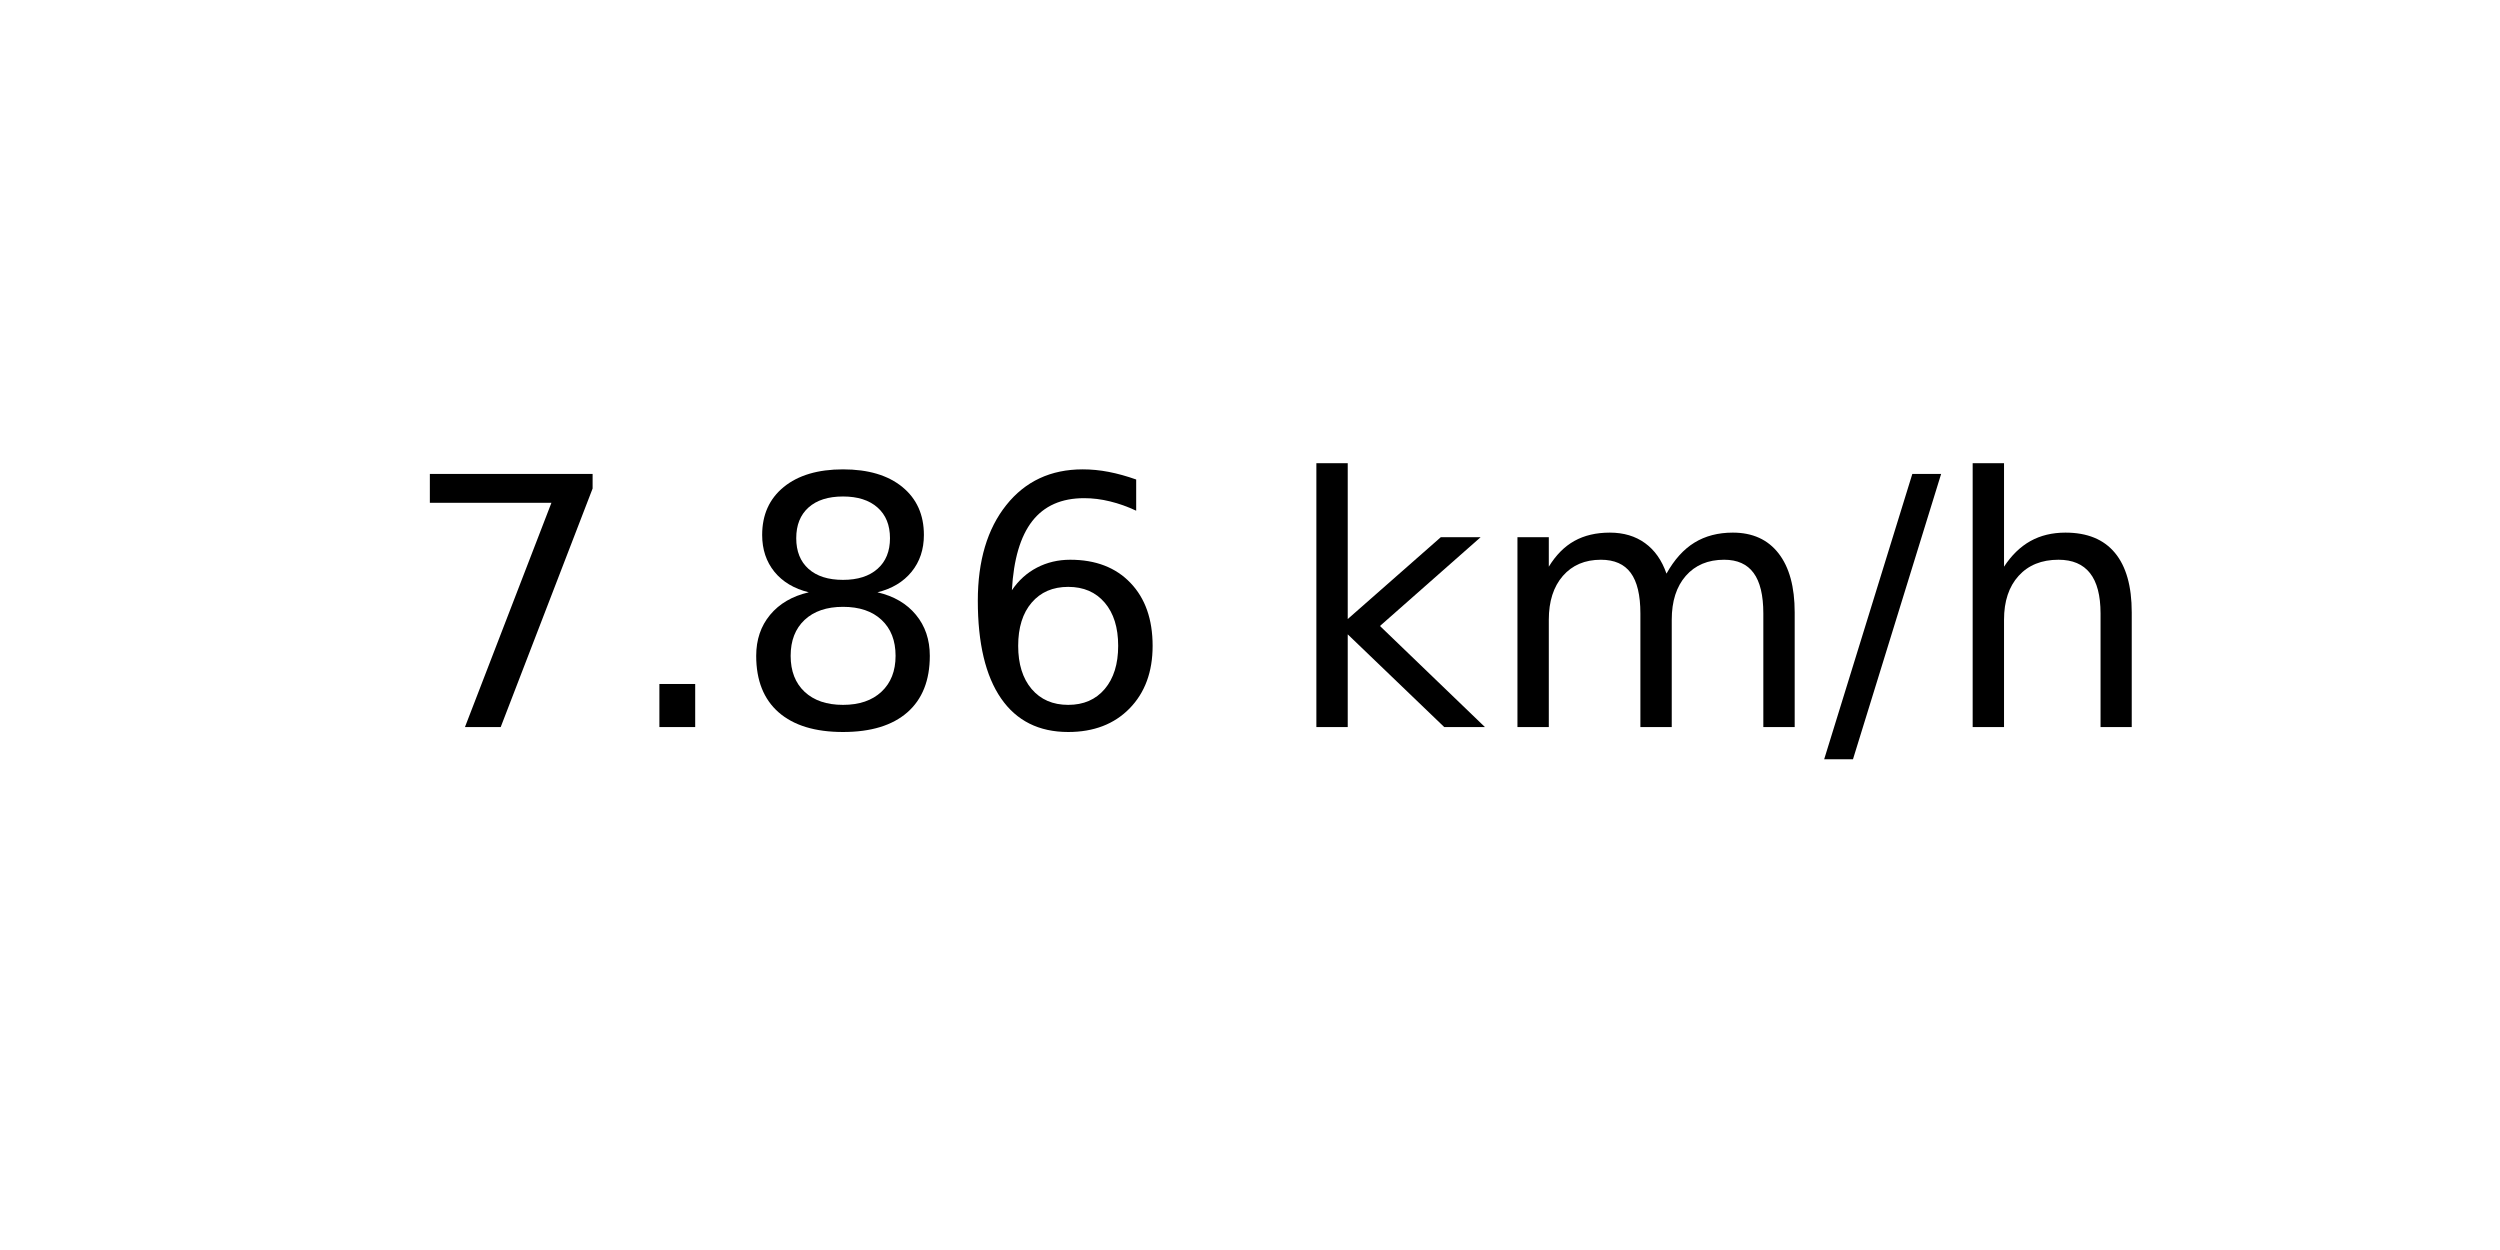
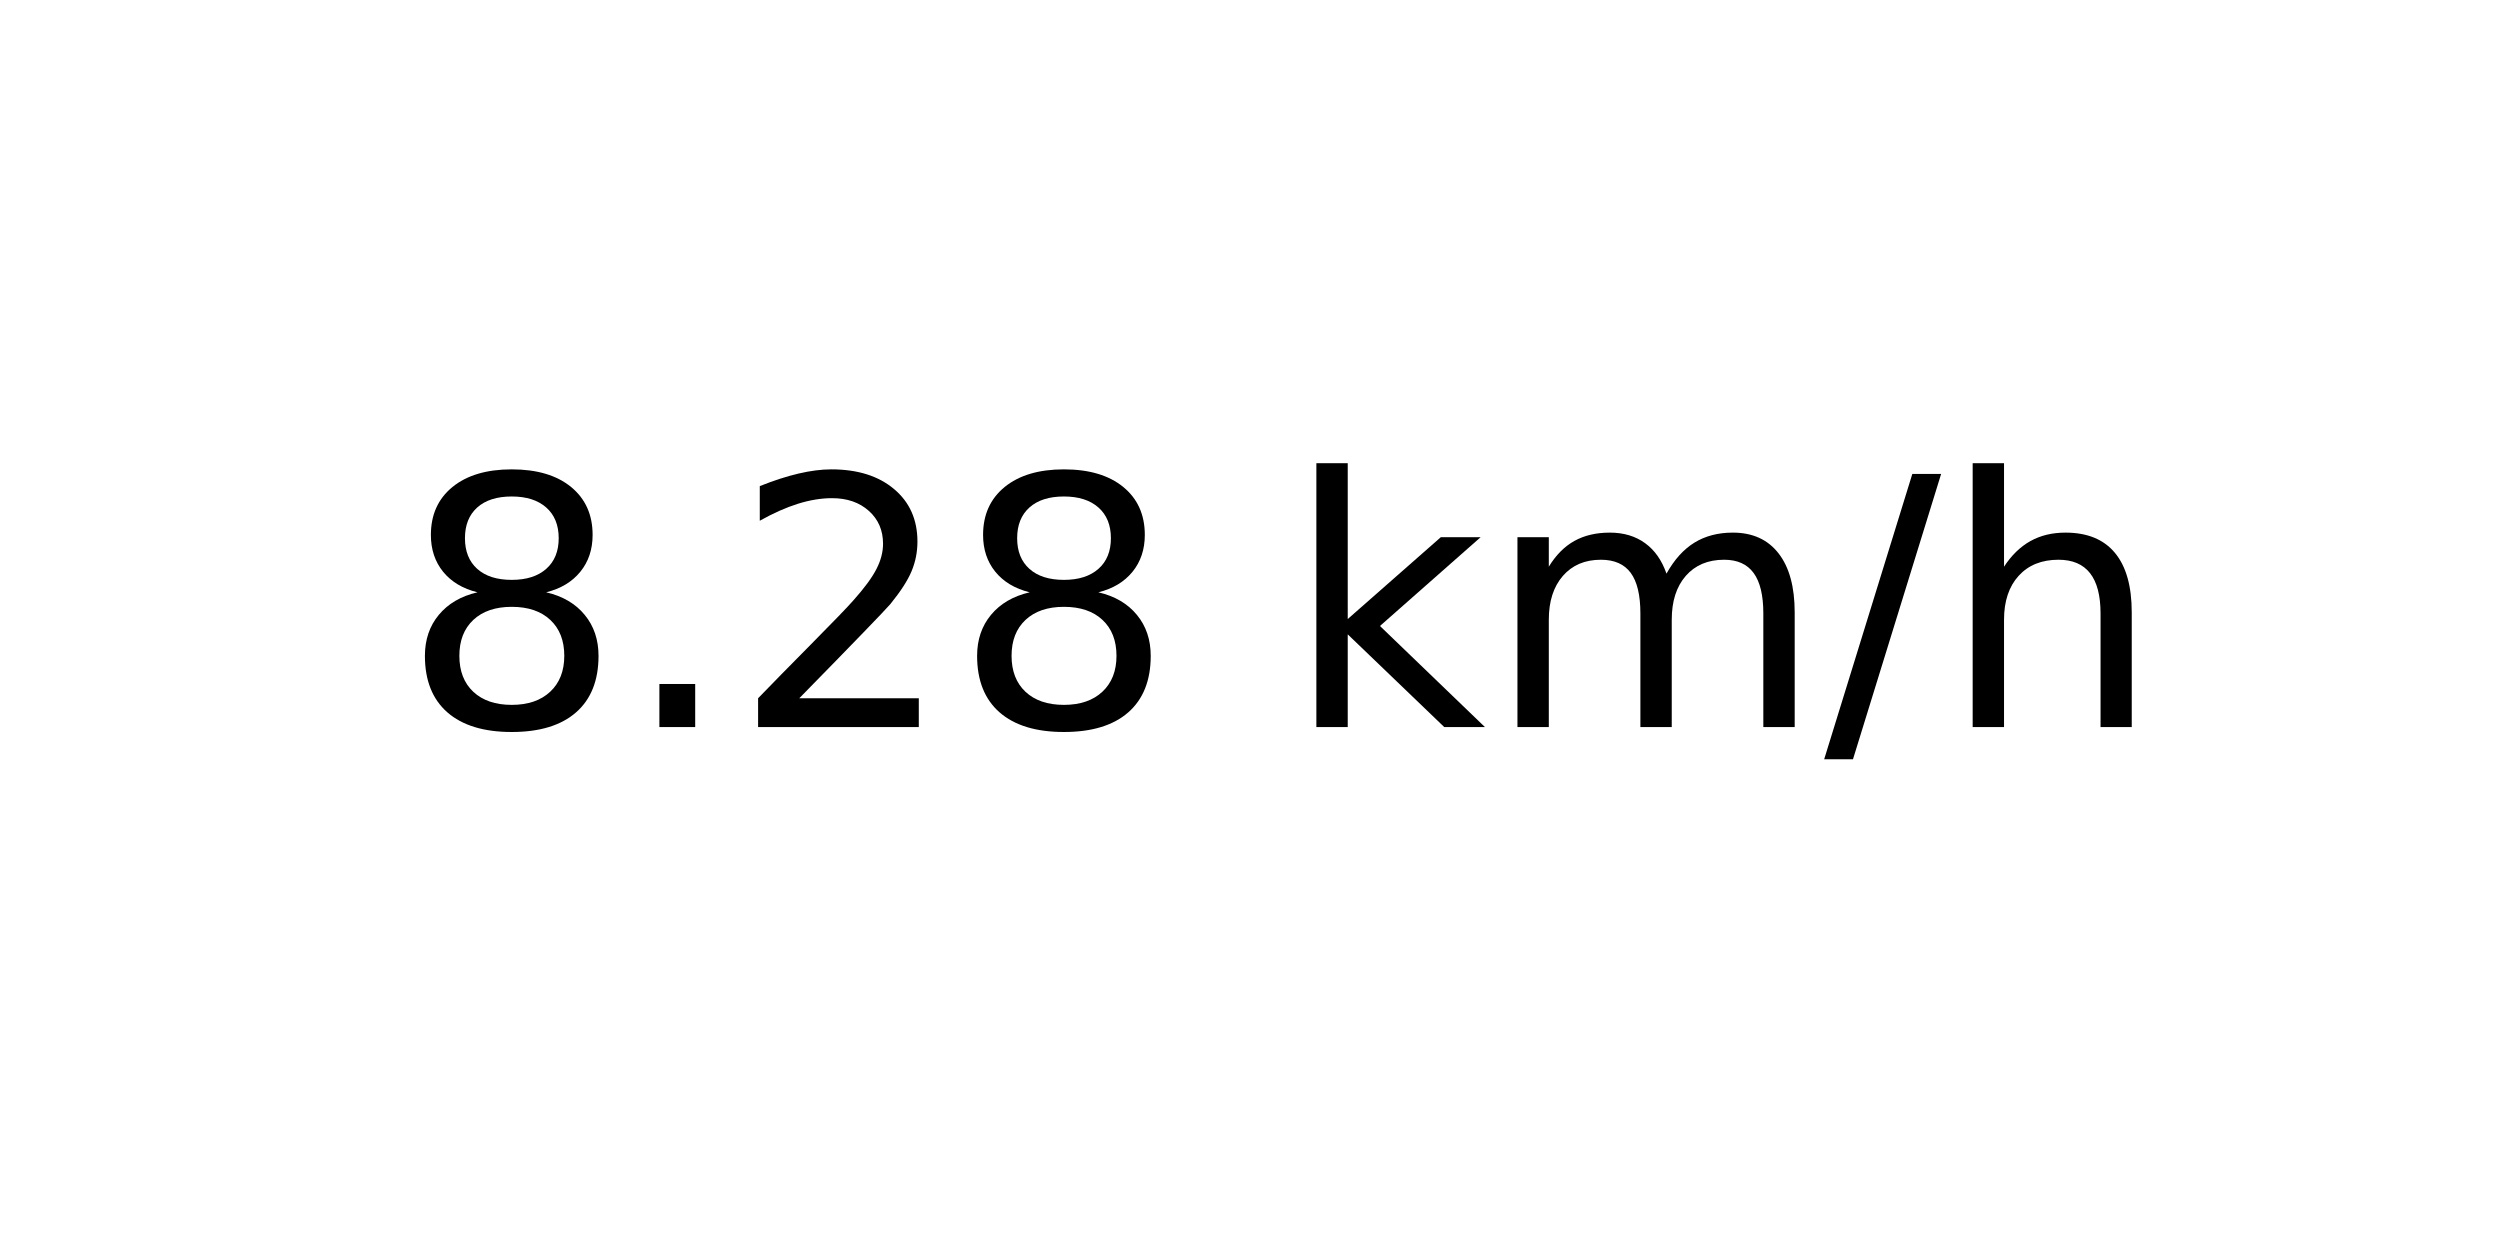
<svg xmlns="http://www.w3.org/2000/svg" xmlns:xlink="http://www.w3.org/1999/xlink" width="72pt" height="36pt" viewBox="0 0 72 36" version="1.1">
  <defs>
    <style type="text/css">*{stroke-linejoin: round; stroke-linecap: butt}</style>
  </defs>
  <g id="figure_1">
    <g id="axes_1">
      <g id="text_1">
        <g transform="translate(11.55937 20.93937) scale(0.1 -0.1)">
          <defs>
-             <path id="DejaVuSans-37" d="M 525 4666  L 3525 4666  L 3525 4397  L 1831 0  L 1172 0  L 2766 4134  L 525 4134  L 525 4666  z " transform="scale(0.015625)" />
+             <path id="DejaVuSans-38" d="M 2034 2216  Q 1584 2216 1326 1975  Q 1069 1734 1069 1313  Q 1069 891 1326 650  Q 1584 409 2034 409  Q 2484 409 2743 651  Q 3003 894 3003 1313  Q 3003 1734 2745 1975  Q 2488 2216 2034 2216  z M 1403 2484  Q 997 2584 770 2862  Q 544 3141 544 3541  Q 544 4100 942 4425  Q 1341 4750 2034 4750  Q 2731 4750 3128 4425  Q 3525 4100 3525 3541  Q 3525 3141 3298 2862  Q 3072 2584 2669 2484  Q 3125 2378 3379 2068  Q 3634 1759 3634 1313  Q 3634 634 3220 271  Q 2806 -91 2034 -91  Q 1263 -91 848 271  Q 434 634 434 1313  Q 434 1759 690 2068  Q 947 2378 1403 2484  z M 1172 3481  Q 1172 3119 1398 2916  Q 1625 2713 2034 2713  Q 2441 2713 2670 2916  Q 2900 3119 2900 3481  Q 2900 3844 2670 4047  Q 2441 4250 2034 4250  Q 1625 4250 1398 4047  Q 1172 3844 1172 3481  z " transform="scale(0.015625)" />
            <path id="DejaVuSans-2e" d="M 684 794  L 1344 794  L 1344 0  L 684 0  L 684 794  z " transform="scale(0.015625)" />
-             <path id="DejaVuSans-38" d="M 2034 2216  Q 1584 2216 1326 1975  Q 1069 1734 1069 1313  Q 1069 891 1326 650  Q 1584 409 2034 409  Q 2484 409 2743 651  Q 3003 894 3003 1313  Q 3003 1734 2745 1975  Q 2488 2216 2034 2216  z M 1403 2484  Q 997 2584 770 2862  Q 544 3141 544 3541  Q 544 4100 942 4425  Q 1341 4750 2034 4750  Q 2731 4750 3128 4425  Q 3525 4100 3525 3541  Q 3525 3141 3298 2862  Q 3072 2584 2669 2484  Q 3125 2378 3379 2068  Q 3634 1759 3634 1313  Q 3634 634 3220 271  Q 2806 -91 2034 -91  Q 1263 -91 848 271  Q 434 634 434 1313  Q 434 1759 690 2068  Q 947 2378 1403 2484  z M 1172 3481  Q 1172 3119 1398 2916  Q 1625 2713 2034 2713  Q 2441 2713 2670 2916  Q 2900 3119 2900 3481  Q 2900 3844 2670 4047  Q 2441 4250 2034 4250  Q 1625 4250 1398 4047  Q 1172 3844 1172 3481  z " transform="scale(0.015625)" />
-             <path id="DejaVuSans-36" d="M 2113 2584  Q 1688 2584 1439 2293  Q 1191 2003 1191 1497  Q 1191 994 1439 701  Q 1688 409 2113 409  Q 2538 409 2786 701  Q 3034 994 3034 1497  Q 3034 2003 2786 2293  Q 2538 2584 2113 2584  z M 3366 4563  L 3366 3988  Q 3128 4100 2886 4159  Q 2644 4219 2406 4219  Q 1781 4219 1451 3797  Q 1122 3375 1075 2522  Q 1259 2794 1537 2939  Q 1816 3084 2150 3084  Q 2853 3084 3261 2657  Q 3669 2231 3669 1497  Q 3669 778 3244 343  Q 2819 -91 2113 -91  Q 1303 -91 875 529  Q 447 1150 447 2328  Q 447 3434 972 4092  Q 1497 4750 2381 4750  Q 2619 4750 2861 4703  Q 3103 4656 3366 4563  z " transform="scale(0.015625)" />
+             <path id="DejaVuSans-32" d="M 1228 531  L 3431 531  L 3431 0  L 469 0  L 469 531  Q 828 903 1448 1529  Q 2069 2156 2228 2338  Q 2531 2678 2651 2914  Q 2772 3150 2772 3378  Q 2772 3750 2511 3984  Q 2250 4219 1831 4219  Q 1534 4219 1204 4116  Q 875 4013 500 3803  L 500 4441  Q 881 4594 1212 4672  Q 1544 4750 1819 4750  Q 2544 4750 2975 4387  Q 3406 4025 3406 3419  Q 3406 3131 3298 2873  Q 3191 2616 2906 2266  Q 2828 2175 2409 1742  Q 1991 1309 1228 531  z " transform="scale(0.015625)" />
            <path id="DejaVuSans-20" transform="scale(0.015625)" />
            <path id="DejaVuSans-6b" d="M 581 4863  L 1159 4863  L 1159 1991  L 2875 3500  L 3609 3500  L 1753 1863  L 3688 0  L 2938 0  L 1159 1709  L 1159 0  L 581 0  L 581 4863  z " transform="scale(0.015625)" />
            <path id="DejaVuSans-6d" d="M 3328 2828  Q 3544 3216 3844 3400  Q 4144 3584 4550 3584  Q 5097 3584 5394 3201  Q 5691 2819 5691 2113  L 5691 0  L 5113 0  L 5113 2094  Q 5113 2597 4934 2840  Q 4756 3084 4391 3084  Q 3944 3084 3684 2787  Q 3425 2491 3425 1978  L 3425 0  L 2847 0  L 2847 2094  Q 2847 2600 2669 2842  Q 2491 3084 2119 3084  Q 1678 3084 1418 2786  Q 1159 2488 1159 1978  L 1159 0  L 581 0  L 581 3500  L 1159 3500  L 1159 2956  Q 1356 3278 1631 3431  Q 1906 3584 2284 3584  Q 2666 3584 2933 3390  Q 3200 3197 3328 2828  z " transform="scale(0.015625)" />
            <path id="DejaVuSans-2f" d="M 1625 4666  L 2156 4666  L 531 -594  L 0 -594  L 1625 4666  z " transform="scale(0.015625)" />
            <path id="DejaVuSans-68" d="M 3513 2113  L 3513 0  L 2938 0  L 2938 2094  Q 2938 2591 2744 2837  Q 2550 3084 2163 3084  Q 1697 3084 1428 2787  Q 1159 2491 1159 1978  L 1159 0  L 581 0  L 581 4863  L 1159 4863  L 1159 2956  Q 1366 3272 1645 3428  Q 1925 3584 2291 3584  Q 2894 3584 3203 3211  Q 3513 2838 3513 2113  z " transform="scale(0.015625)" />
          </defs>
-           <use xlink:href="#DejaVuSans-37" />
+           <use xlink:href="#DejaVuSans-38" />
          <use xlink:href="#DejaVuSans-2e" x="63.623" />
-           <use xlink:href="#DejaVuSans-38" x="95.41" />
-           <use xlink:href="#DejaVuSans-36" x="159.033" />
+           <use xlink:href="#DejaVuSans-32" x="95.41" />
+           <use xlink:href="#DejaVuSans-38" x="159.033" />
          <use xlink:href="#DejaVuSans-20" x="222.656" />
          <use xlink:href="#DejaVuSans-6b" x="254.443" />
          <use xlink:href="#DejaVuSans-6d" x="312.354" />
          <use xlink:href="#DejaVuSans-2f" x="409.766" />
          <use xlink:href="#DejaVuSans-68" x="443.457" />
        </g>
      </g>
    </g>
  </g>
</svg>
